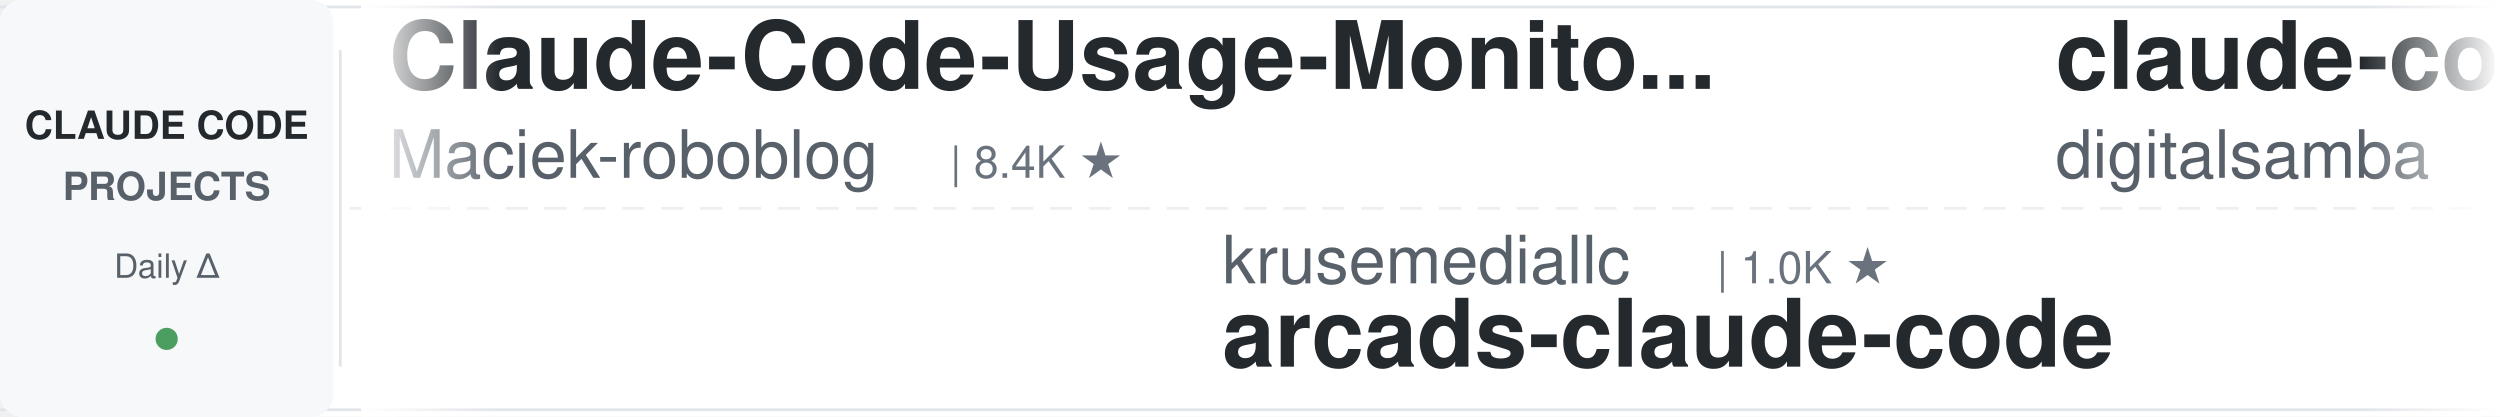
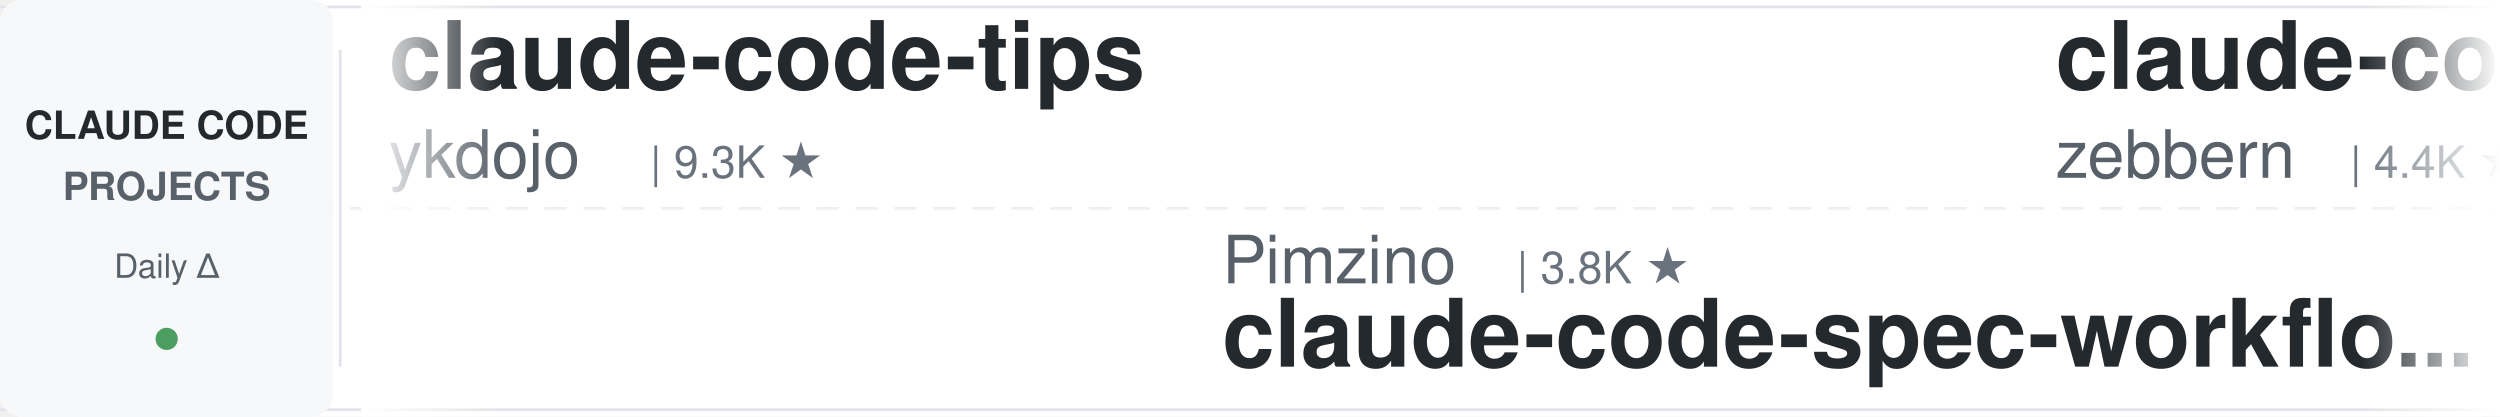
<svg xmlns="http://www.w3.org/2000/svg" width="900" height="150">
  <defs>
    <linearGradient id="leftFade" x1="0%" y1="0%" x2="100%" y2="0%">
      <stop offset="0%" style="stop-color:#ffffff;stop-opacity:1" />
      <stop offset="100%" style="stop-color:#ffffff;stop-opacity:0" />
    </linearGradient>
    <linearGradient id="rightFade" x1="0%" y1="0%" x2="100%" y2="0%">
      <stop offset="0%" style="stop-color:#ffffff;stop-opacity:0" />
      <stop offset="100%" style="stop-color:#ffffff;stop-opacity:1" />
    </linearGradient>
  </defs>
  <rect width="900" height="150" fill="#ffffff" rx="8" />
  <rect x="0" y="2" width="900" height="1" fill="#e1e4e8" />
  <rect x="0" y="147" width="900" height="1" fill="#e1e4e8" />
  <line x1="0" y1="75" x2="900" y2="75" stroke="#e1e4e8" stroke-width="1" stroke-dasharray="8 6" opacity="0.6" />
  <rect x="0" y="0" width="120" height="150" fill="#f6f8fa" rx="8" />
  <text x="60" y="50" font-family="-apple-system, BlinkMacSystemFont, 'Segoe UI', Helvetica, Arial, sans-serif" font-size="14" font-weight="600" fill="#24292e" text-anchor="middle">CLAUDE CODE</text>
  <text x="60" y="72" font-family="-apple-system, BlinkMacSystemFont, 'Segoe UI', Helvetica, Arial, sans-serif" font-size="14" font-weight="600" fill="#586069" text-anchor="middle">PROJECTS</text>
  <text x="60" y="100" font-family="-apple-system, BlinkMacSystemFont, 'Segoe UI', Helvetica, Arial, sans-serif" font-size="12" font-weight="500" fill="#586069" text-anchor="middle">Daily Δ</text>
  <circle cx="60" cy="122" r="4" fill="#22863a" opacity="0.8" />
  <rect x="122" y="18" width="1" height="114" fill="#e1e4e8" />
  <clipPath id="tickerClip">
    <rect x="130" y="0" width="770" height="150" />
  </clipPath>
  <g clip-path="url(#tickerClip)">
    <g id="tickerItems">
      <animateTransform attributeName="transform" attributeType="XML" type="translate" from="0 0" to="-3000 0" dur="54s" repeatCount="indefinite" />
      <g transform="translate(0, 0)">
-         <text x="140" y="32" font-family="-apple-system, BlinkMacSystemFont, 'Segoe UI', Helvetica, Arial, sans-serif" font-size="34" font-weight="600" fill="#24292e">Claude-Code-Usage-Monito...</text>
-         <text x="140" y="64" font-family="-apple-system, BlinkMacSystemFont, 'Segoe UI', Helvetica, Arial, sans-serif" font-size="24" font-weight="400" fill="#586069">Maciek-roboblog</text>
-         <text x="342" y="64" font-family="-apple-system, BlinkMacSystemFont, 'Segoe UI', Helvetica, Arial, sans-serif" font-size="16" font-weight="500" fill="#6a737d">| 8.4K ★</text>
+         <text x="140" y="32" font-family="-apple-system, BlinkMacSystemFont, 'Segoe UI', Helvetica, Arial, sans-serif" font-size="34" font-weight="600" fill="#24292e">claude-code-tips</text>
+         <text x="140" y="64" font-family="-apple-system, BlinkMacSystemFont, 'Segoe UI', Helvetica, Arial, sans-serif" font-size="24" font-weight="400" fill="#586069">ykdojo</text>
+         <text x="234" y="64" font-family="-apple-system, BlinkMacSystemFont, 'Segoe UI', Helvetica, Arial, sans-serif" font-size="16" font-weight="500" fill="#6a737d">| 9.3K ★</text>
      </g>
      <g transform="translate(300, 0)">
-         <text x="140" y="102" font-family="-apple-system, BlinkMacSystemFont, 'Segoe UI', Helvetica, Arial, sans-serif" font-size="24" font-weight="400" fill="#586069">krusemediallc</text>
-         <text x="318" y="102" font-family="-apple-system, BlinkMacSystemFont, 'Segoe UI', Helvetica, Arial, sans-serif" font-size="16" font-weight="500" fill="#6a737d">| 1.0K ★</text>
-         <text x="140" y="132" font-family="-apple-system, BlinkMacSystemFont, 'Segoe UI', Helvetica, Arial, sans-serif" font-size="34" font-weight="600" fill="#24292e">arcads-claude-code</text>
+         <text x="140" y="102" font-family="-apple-system, BlinkMacSystemFont, 'Segoe UI', Helvetica, Arial, sans-serif" font-size="24" font-weight="400" fill="#586069">Pimzino</text>
+         <text x="246" y="102" font-family="-apple-system, BlinkMacSystemFont, 'Segoe UI', Helvetica, Arial, sans-serif" font-size="16" font-weight="500" fill="#6a737d">| 3.8K ★</text>
+         <text x="140" y="132" font-family="-apple-system, BlinkMacSystemFont, 'Segoe UI', Helvetica, Arial, sans-serif" font-size="34" font-weight="600" fill="#24292e">claude-code-spec-workflo...</text>
      </g>
      <g transform="translate(600, 0)">
-         <text x="140" y="32" font-family="-apple-system, BlinkMacSystemFont, 'Segoe UI', Helvetica, Arial, sans-serif" font-size="34" font-weight="600" fill="#24292e">claude-code-video-toolki...</text>
-         <text x="140" y="64" font-family="-apple-system, BlinkMacSystemFont, 'Segoe UI', Helvetica, Arial, sans-serif" font-size="24" font-weight="400" fill="#586069">digitalsamba</text>
-         <text x="306" y="64" font-family="-apple-system, BlinkMacSystemFont, 'Segoe UI', Helvetica, Arial, sans-serif" font-size="16" font-weight="500" fill="#6a737d">| 1.7K ★</text>
-       </g>
-       <g transform="translate(900, 0)">
-         <text x="140" y="102" font-family="-apple-system, BlinkMacSystemFont, 'Segoe UI', Helvetica, Arial, sans-serif" font-size="24" font-weight="400" fill="#586069">oboard</text>
-         <text x="234" y="102" font-family="-apple-system, BlinkMacSystemFont, 'Segoe UI', Helvetica, Arial, sans-serif" font-size="16" font-weight="500" fill="#6a737d">| 3.3K ★</text>
-         <text x="140" y="132" font-family="-apple-system, BlinkMacSystemFont, 'Segoe UI', Helvetica, Arial, sans-serif" font-size="34" font-weight="600" fill="#24292e">claude-code-rev</text>
-       </g>
-       <g transform="translate(1200, 0)">
-         <text x="140" y="32" font-family="-apple-system, BlinkMacSystemFont, 'Segoe UI', Helvetica, Arial, sans-serif" font-size="34" font-weight="600" fill="#24292e">claude_codex_bridge</text>
-         <text x="140" y="64" font-family="-apple-system, BlinkMacSystemFont, 'Segoe UI', Helvetica, Arial, sans-serif" font-size="24" font-weight="400" fill="#586069">SeemSeam</text>
-         <text x="258" y="64" font-family="-apple-system, BlinkMacSystemFont, 'Segoe UI', Helvetica, Arial, sans-serif" font-size="16" font-weight="500" fill="#6a737d">| 3.3K ★</text>
-       </g>
-       <g transform="translate(1500, 0)">
-         <text x="140" y="102" font-family="-apple-system, BlinkMacSystemFont, 'Segoe UI', Helvetica, Arial, sans-serif" font-size="24" font-weight="400" fill="#586069">luyao618</text>
-         <text x="258" y="102" font-family="-apple-system, BlinkMacSystemFont, 'Segoe UI', Helvetica, Arial, sans-serif" font-size="16" font-weight="500" fill="#6a737d">| 1.6K ★</text>
-         <text x="140" y="132" font-family="-apple-system, BlinkMacSystemFont, 'Segoe UI', Helvetica, Arial, sans-serif" font-size="34" font-weight="600" fill="#24292e">Claude-Code-Source-Study</text>
-       </g>
-       <g transform="translate(1800, 0)">
        <text x="140" y="32" font-family="-apple-system, BlinkMacSystemFont, 'Segoe UI', Helvetica, Arial, sans-serif" font-size="34" font-weight="600" fill="#24292e">claude-code-guide</text>
        <text x="140" y="64" font-family="-apple-system, BlinkMacSystemFont, 'Segoe UI', Helvetica, Arial, sans-serif" font-size="24" font-weight="400" fill="#586069">zebbern</text>
        <text x="246" y="64" font-family="-apple-system, BlinkMacSystemFont, 'Segoe UI', Helvetica, Arial, sans-serif" font-size="16" font-weight="500" fill="#6a737d">| 4.4K ★</text>
      </g>
+       <g transform="translate(900, 0)">
+         <text x="140" y="102" font-family="-apple-system, BlinkMacSystemFont, 'Segoe UI', Helvetica, Arial, sans-serif" font-size="24" font-weight="400" fill="#586069">anthropics</text>
+         <text x="282" y="102" font-family="-apple-system, BlinkMacSystemFont, 'Segoe UI', Helvetica, Arial, sans-serif" font-size="16" font-weight="500" fill="#6a737d">| 908 ★</text>
+         <text x="140" y="132" font-family="-apple-system, BlinkMacSystemFont, 'Segoe UI', Helvetica, Arial, sans-serif" font-size="34" font-weight="600" fill="#24292e">claude-code-base-action</text>
+       </g>
+       <g transform="translate(1200, 0)">
+         <text x="140" y="32" font-family="-apple-system, BlinkMacSystemFont, 'Segoe UI', Helvetica, Arial, sans-serif" font-size="34" font-weight="600" fill="#24292e">skills</text>
+         <text x="140" y="64" font-family="-apple-system, BlinkMacSystemFont, 'Segoe UI', Helvetica, Arial, sans-serif" font-size="24" font-weight="400" fill="#586069">anthropics</text>
+         <text x="282" y="64" font-family="-apple-system, BlinkMacSystemFont, 'Segoe UI', Helvetica, Arial, sans-serif" font-size="16" font-weight="500" fill="#6a737d">| 161.4K ★</text>
+       </g>
+       <g transform="translate(1500, 0)">
+         <text x="140" y="102" font-family="-apple-system, BlinkMacSystemFont, 'Segoe UI', Helvetica, Arial, sans-serif" font-size="24" font-weight="400" fill="#586069">AprilNEA</text>
+         <text x="258" y="102" font-family="-apple-system, BlinkMacSystemFont, 'Segoe UI', Helvetica, Arial, sans-serif" font-size="16" font-weight="500" fill="#6a737d">| 391 ★</text>
+         <text x="140" y="132" font-family="-apple-system, BlinkMacSystemFont, 'Segoe UI', Helvetica, Arial, sans-serif" font-size="34" font-weight="600" fill="#24292e">claude-code-source</text>
+       </g>
+       <g transform="translate(1800, 0)">
+         <text x="140" y="32" font-family="-apple-system, BlinkMacSystemFont, 'Segoe UI', Helvetica, Arial, sans-serif" font-size="34" font-weight="600" fill="#24292e">oh-my-claudecode</text>
+         <text x="140" y="64" font-family="-apple-system, BlinkMacSystemFont, 'Segoe UI', Helvetica, Arial, sans-serif" font-size="24" font-weight="400" fill="#586069">Yeachan-Heo</text>
+         <text x="294" y="64" font-family="-apple-system, BlinkMacSystemFont, 'Segoe UI', Helvetica, Arial, sans-serif" font-size="16" font-weight="500" fill="#6a737d">| 37.8K ★</text>
+       </g>
      <g transform="translate(2100, 0)">
-         <text x="140" y="102" font-family="-apple-system, BlinkMacSystemFont, 'Segoe UI', Helvetica, Arial, sans-serif" font-size="24" font-weight="400" fill="#586069">frankbria</text>
-         <text x="270" y="102" font-family="-apple-system, BlinkMacSystemFont, 'Segoe UI', Helvetica, Arial, sans-serif" font-size="16" font-weight="500" fill="#6a737d">| 9.5K ★</text>
-         <text x="140" y="132" font-family="-apple-system, BlinkMacSystemFont, 'Segoe UI', Helvetica, Arial, sans-serif" font-size="34" font-weight="600" fill="#24292e">ralph-claude-code</text>
+         <text x="140" y="102" font-family="-apple-system, BlinkMacSystemFont, 'Segoe UI', Helvetica, Arial, sans-serif" font-size="24" font-weight="400" fill="#586069">darcyegb</text>
+         <text x="258" y="102" font-family="-apple-system, BlinkMacSystemFont, 'Segoe UI', Helvetica, Arial, sans-serif" font-size="16" font-weight="500" fill="#6a737d">| 748 ★</text>
+         <text x="140" y="132" font-family="-apple-system, BlinkMacSystemFont, 'Segoe UI', Helvetica, Arial, sans-serif" font-size="34" font-weight="600" fill="#24292e">ClaudeCodeAgents</text>
      </g>
      <g transform="translate(2400, 0)">
+         <text x="140" y="32" font-family="-apple-system, BlinkMacSystemFont, 'Segoe UI', Helvetica, Arial, sans-serif" font-size="34" font-weight="600" fill="#24292e">ralph-claude-code</text>
+         <text x="140" y="64" font-family="-apple-system, BlinkMacSystemFont, 'Segoe UI', Helvetica, Arial, sans-serif" font-size="24" font-weight="400" fill="#586069">frankbria</text>
+         <text x="270" y="64" font-family="-apple-system, BlinkMacSystemFont, 'Segoe UI', Helvetica, Arial, sans-serif" font-size="16" font-weight="500" fill="#6a737d">| 9.5K ★</text>
+       </g>
+       <g transform="translate(2700, 0)">
+         <text x="140" y="102" font-family="-apple-system, BlinkMacSystemFont, 'Segoe UI', Helvetica, Arial, sans-serif" font-size="24" font-weight="400" fill="#586069">hangsman</text>
+         <text x="258" y="102" font-family="-apple-system, BlinkMacSystemFont, 'Segoe UI', Helvetica, Arial, sans-serif" font-size="16" font-weight="500" fill="#6a737d">| 787 ★</text>
+         <text x="140" y="132" font-family="-apple-system, BlinkMacSystemFont, 'Segoe UI', Helvetica, Arial, sans-serif" font-size="34" font-weight="600" fill="#24292e">claude-code-source</text>
+       </g>
+       <g transform="translate(3000, 0)">
        <text x="140" y="32" font-family="-apple-system, BlinkMacSystemFont, 'Segoe UI', Helvetica, Arial, sans-serif" font-size="34" font-weight="600" fill="#24292e">claude-code-tips</text>
        <text x="140" y="64" font-family="-apple-system, BlinkMacSystemFont, 'Segoe UI', Helvetica, Arial, sans-serif" font-size="24" font-weight="400" fill="#586069">ykdojo</text>
-         <text x="234" y="64" font-family="-apple-system, BlinkMacSystemFont, 'Segoe UI', Helvetica, Arial, sans-serif" font-size="16" font-weight="500" fill="#6a737d">| 9.2K ★</text>
-       </g>
-       <g transform="translate(2700, 0)">
-         <text x="140" y="102" font-family="-apple-system, BlinkMacSystemFont, 'Segoe UI', Helvetica, Arial, sans-serif" font-size="24" font-weight="400" fill="#586069">musistudio</text>
-         <text x="282" y="102" font-family="-apple-system, BlinkMacSystemFont, 'Segoe UI', Helvetica, Arial, sans-serif" font-size="16" font-weight="500" fill="#6a737d">| 35.8K ★</text>
-         <text x="140" y="132" font-family="-apple-system, BlinkMacSystemFont, 'Segoe UI', Helvetica, Arial, sans-serif" font-size="34" font-weight="600" fill="#24292e">claude-code-router</text>
-       </g>
-       <g transform="translate(3000, 0)">
-         <text x="140" y="32" font-family="-apple-system, BlinkMacSystemFont, 'Segoe UI', Helvetica, Arial, sans-serif" font-size="34" font-weight="600" fill="#24292e">Claude-Code-Usage-Monito...</text>
-         <text x="140" y="64" font-family="-apple-system, BlinkMacSystemFont, 'Segoe UI', Helvetica, Arial, sans-serif" font-size="24" font-weight="400" fill="#586069">Maciek-roboblog</text>
-         <text x="342" y="64" font-family="-apple-system, BlinkMacSystemFont, 'Segoe UI', Helvetica, Arial, sans-serif" font-size="16" font-weight="500" fill="#6a737d">| 8.4K ★</text>
+         <text x="234" y="64" font-family="-apple-system, BlinkMacSystemFont, 'Segoe UI', Helvetica, Arial, sans-serif" font-size="16" font-weight="500" fill="#6a737d">| 9.3K ★</text>
      </g>
      <g transform="translate(3300, 0)">
-         <text x="140" y="102" font-family="-apple-system, BlinkMacSystemFont, 'Segoe UI', Helvetica, Arial, sans-serif" font-size="24" font-weight="400" fill="#586069">krusemediallc</text>
-         <text x="318" y="102" font-family="-apple-system, BlinkMacSystemFont, 'Segoe UI', Helvetica, Arial, sans-serif" font-size="16" font-weight="500" fill="#6a737d">| 1.0K ★</text>
-         <text x="140" y="132" font-family="-apple-system, BlinkMacSystemFont, 'Segoe UI', Helvetica, Arial, sans-serif" font-size="34" font-weight="600" fill="#24292e">arcads-claude-code</text>
+         <text x="140" y="102" font-family="-apple-system, BlinkMacSystemFont, 'Segoe UI', Helvetica, Arial, sans-serif" font-size="24" font-weight="400" fill="#586069">Pimzino</text>
+         <text x="246" y="102" font-family="-apple-system, BlinkMacSystemFont, 'Segoe UI', Helvetica, Arial, sans-serif" font-size="16" font-weight="500" fill="#6a737d">| 3.8K ★</text>
+         <text x="140" y="132" font-family="-apple-system, BlinkMacSystemFont, 'Segoe UI', Helvetica, Arial, sans-serif" font-size="34" font-weight="600" fill="#24292e">claude-code-spec-workflo...</text>
      </g>
      <g transform="translate(3600, 0)">
-         <text x="140" y="32" font-family="-apple-system, BlinkMacSystemFont, 'Segoe UI', Helvetica, Arial, sans-serif" font-size="34" font-weight="600" fill="#24292e">claude-code-video-toolki...</text>
-         <text x="140" y="64" font-family="-apple-system, BlinkMacSystemFont, 'Segoe UI', Helvetica, Arial, sans-serif" font-size="24" font-weight="400" fill="#586069">digitalsamba</text>
-         <text x="306" y="64" font-family="-apple-system, BlinkMacSystemFont, 'Segoe UI', Helvetica, Arial, sans-serif" font-size="16" font-weight="500" fill="#6a737d">| 1.7K ★</text>
+         <text x="140" y="32" font-family="-apple-system, BlinkMacSystemFont, 'Segoe UI', Helvetica, Arial, sans-serif" font-size="34" font-weight="600" fill="#24292e">claude-code-guide</text>
+         <text x="140" y="64" font-family="-apple-system, BlinkMacSystemFont, 'Segoe UI', Helvetica, Arial, sans-serif" font-size="24" font-weight="400" fill="#586069">zebbern</text>
+         <text x="246" y="64" font-family="-apple-system, BlinkMacSystemFont, 'Segoe UI', Helvetica, Arial, sans-serif" font-size="16" font-weight="500" fill="#6a737d">| 4.4K ★</text>
      </g>
      <g transform="translate(3900, 0)">
-         <text x="140" y="102" font-family="-apple-system, BlinkMacSystemFont, 'Segoe UI', Helvetica, Arial, sans-serif" font-size="24" font-weight="400" fill="#586069">oboard</text>
-         <text x="234" y="102" font-family="-apple-system, BlinkMacSystemFont, 'Segoe UI', Helvetica, Arial, sans-serif" font-size="16" font-weight="500" fill="#6a737d">| 3.3K ★</text>
-         <text x="140" y="132" font-family="-apple-system, BlinkMacSystemFont, 'Segoe UI', Helvetica, Arial, sans-serif" font-size="34" font-weight="600" fill="#24292e">claude-code-rev</text>
+         <text x="140" y="102" font-family="-apple-system, BlinkMacSystemFont, 'Segoe UI', Helvetica, Arial, sans-serif" font-size="24" font-weight="400" fill="#586069">anthropics</text>
+         <text x="282" y="102" font-family="-apple-system, BlinkMacSystemFont, 'Segoe UI', Helvetica, Arial, sans-serif" font-size="16" font-weight="500" fill="#6a737d">| 908 ★</text>
+         <text x="140" y="132" font-family="-apple-system, BlinkMacSystemFont, 'Segoe UI', Helvetica, Arial, sans-serif" font-size="34" font-weight="600" fill="#24292e">claude-code-base-action</text>
      </g>
    </g>
  </g>
  <rect x="130" y="0" width="50" height="150" fill="url(#leftFade)" />
  <rect x="850" y="0" width="50" height="150" fill="url(#rightFade)" />
</svg>
